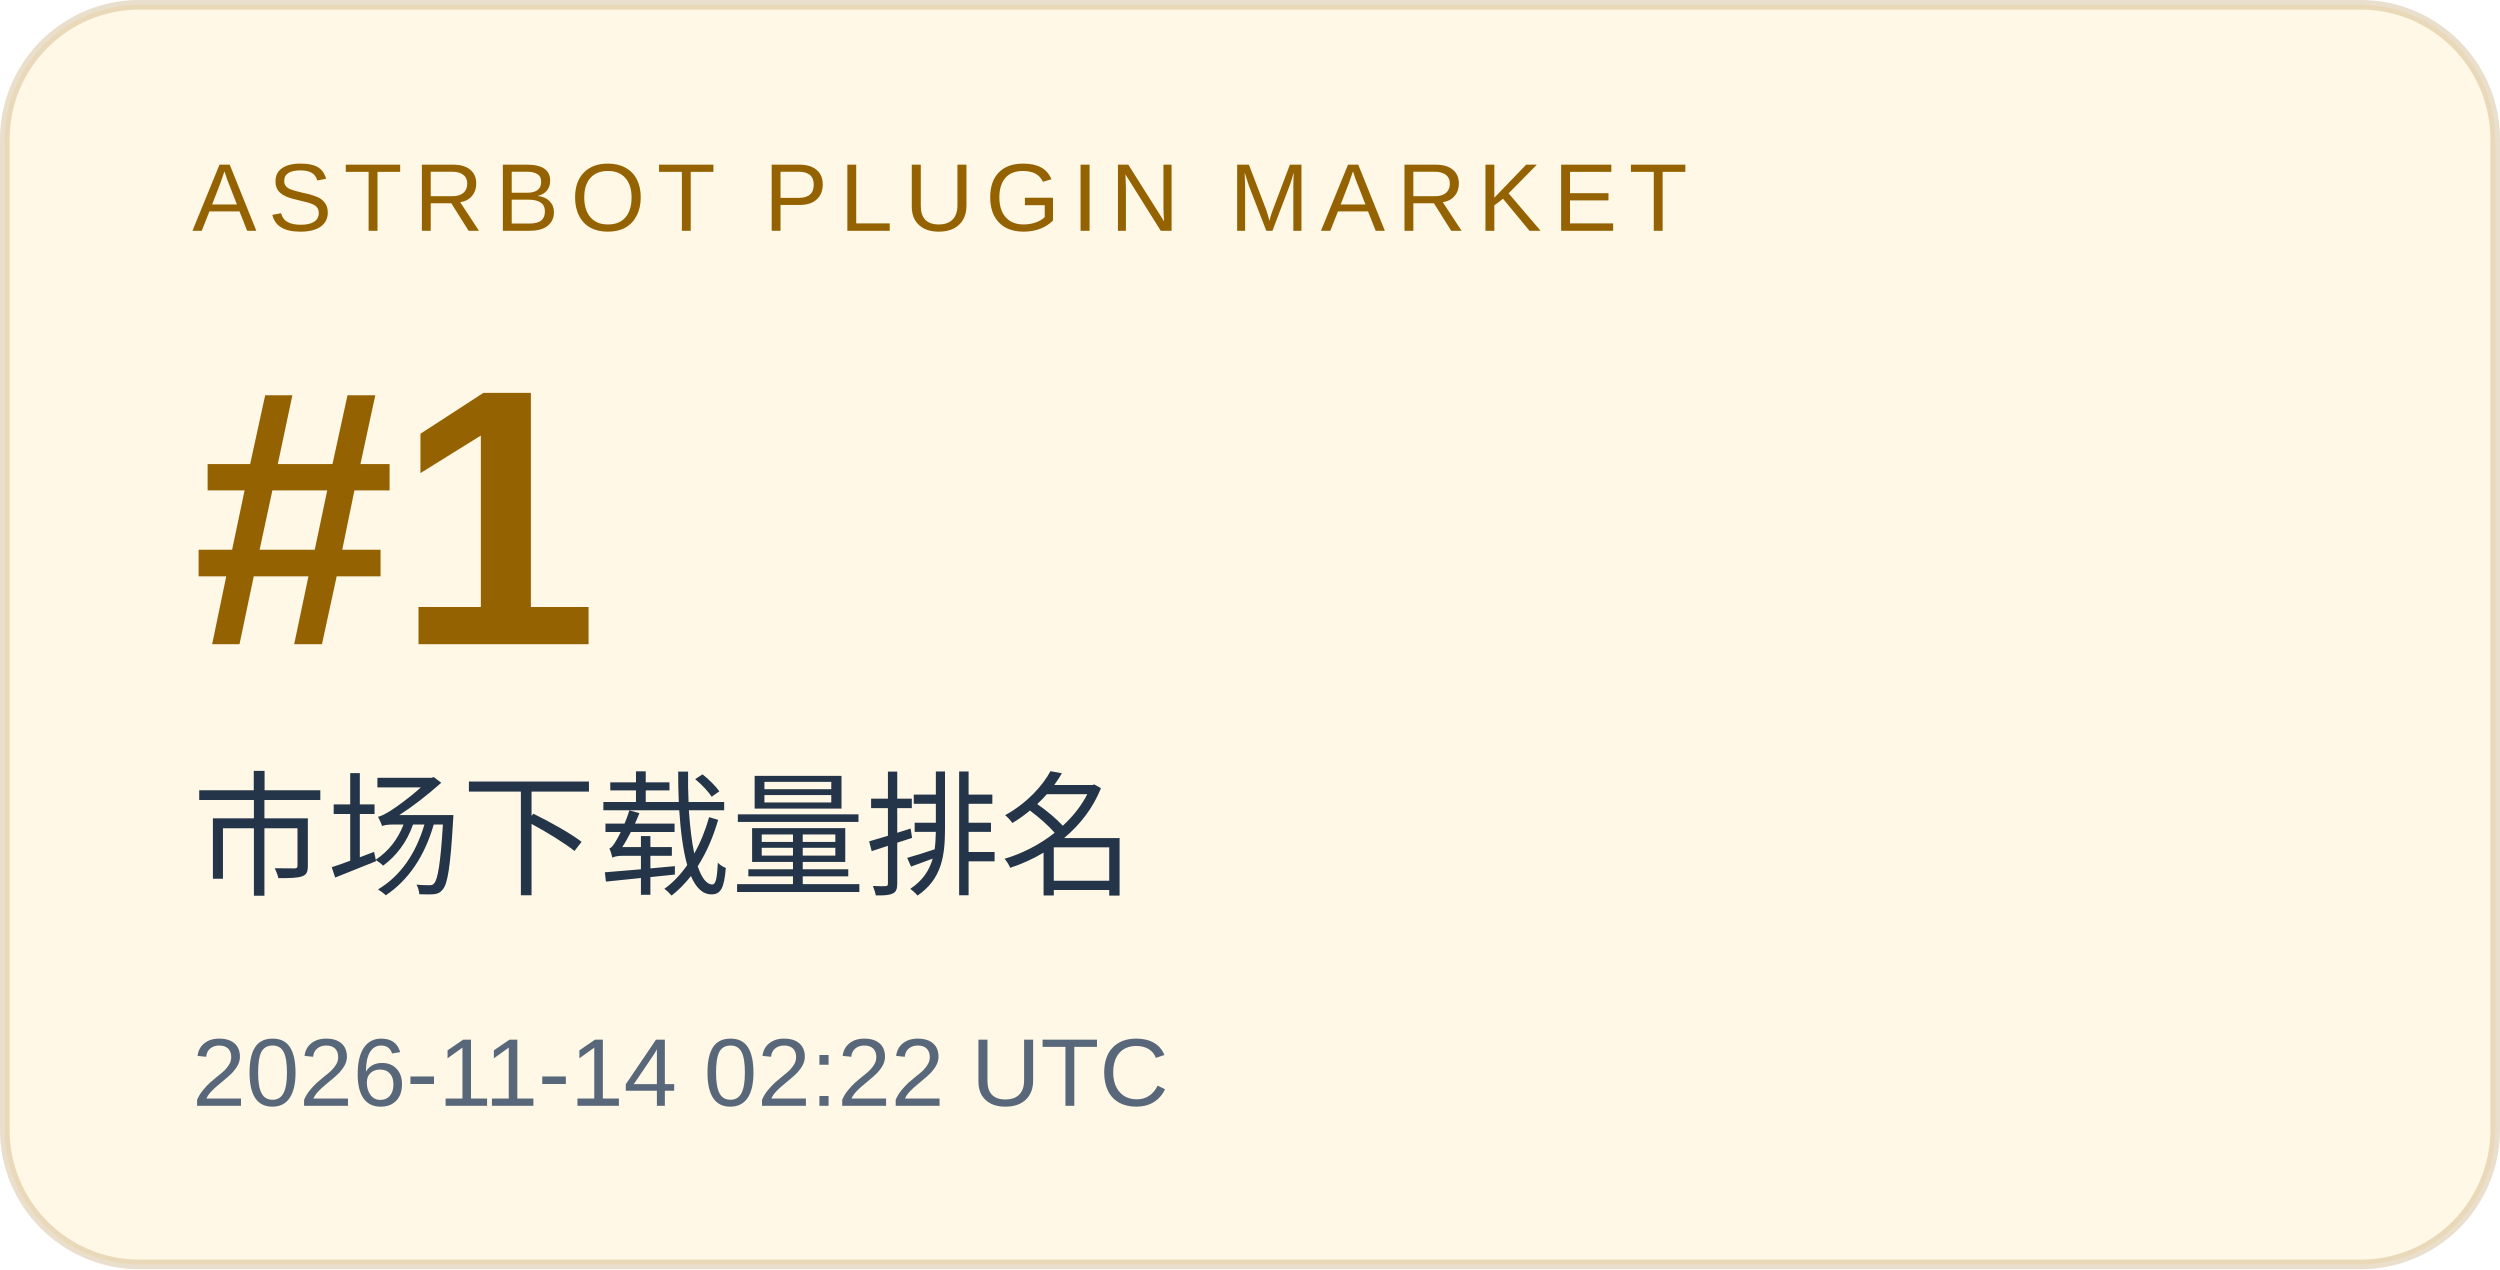
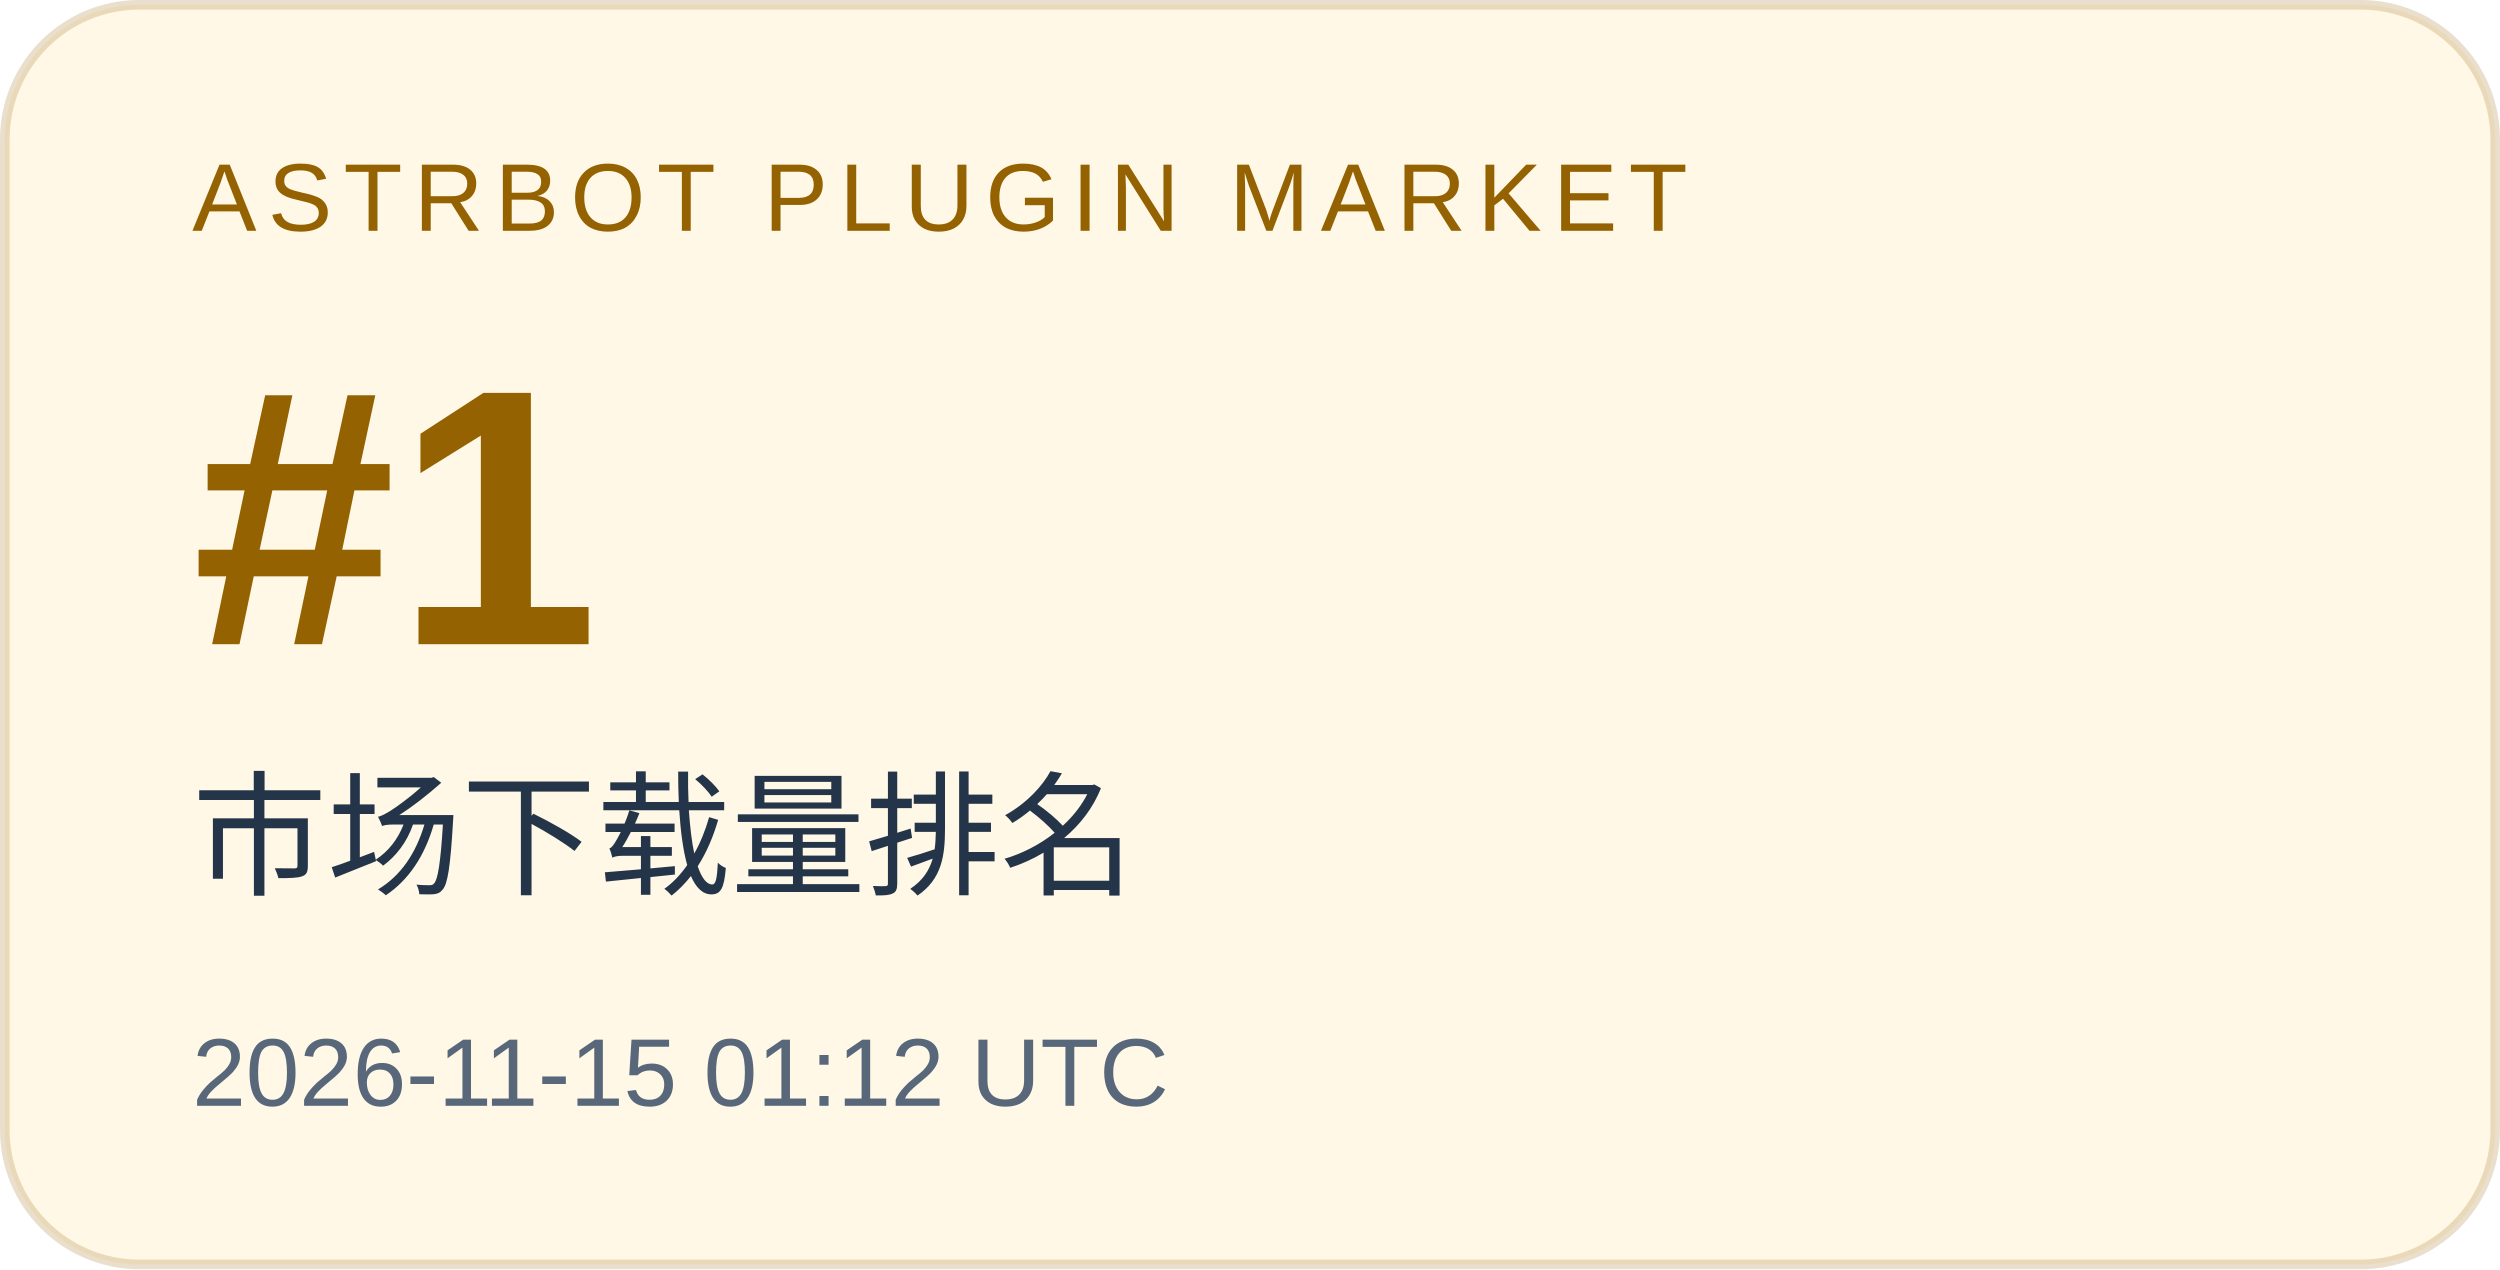
<svg xmlns="http://www.w3.org/2000/svg" width="260" height="132" viewBox="0 0 260 132" role="img" aria-labelledby="title desc">
  <rect x="0.5" y="0.5" width="259" height="131" rx="14" fill="#fff8e6" stroke="#946200" stroke-opacity=".2" />
  <g font-family="Arial, Microsoft YaHei, sans-serif">
    <text x="20" y="24" font-size="10" letter-spacing="1.2" fill="#946200">ASTRBOT PLUGIN MARKET</text>
    <text x="20" y="67" font-size="38" font-weight="700" fill="#946200">#1</text>
    <text x="20" y="92" font-size="14" fill="#243449">市场下载量排名</text>
-     <text x="20" y="115" font-size="10" fill="#586779">2026-11-14 02:22 UTC</text>
+     <text x="20" y="115" font-size="10" fill="#586779">2026-11-15 01:12 UTC</text>
  </g>
</svg>
